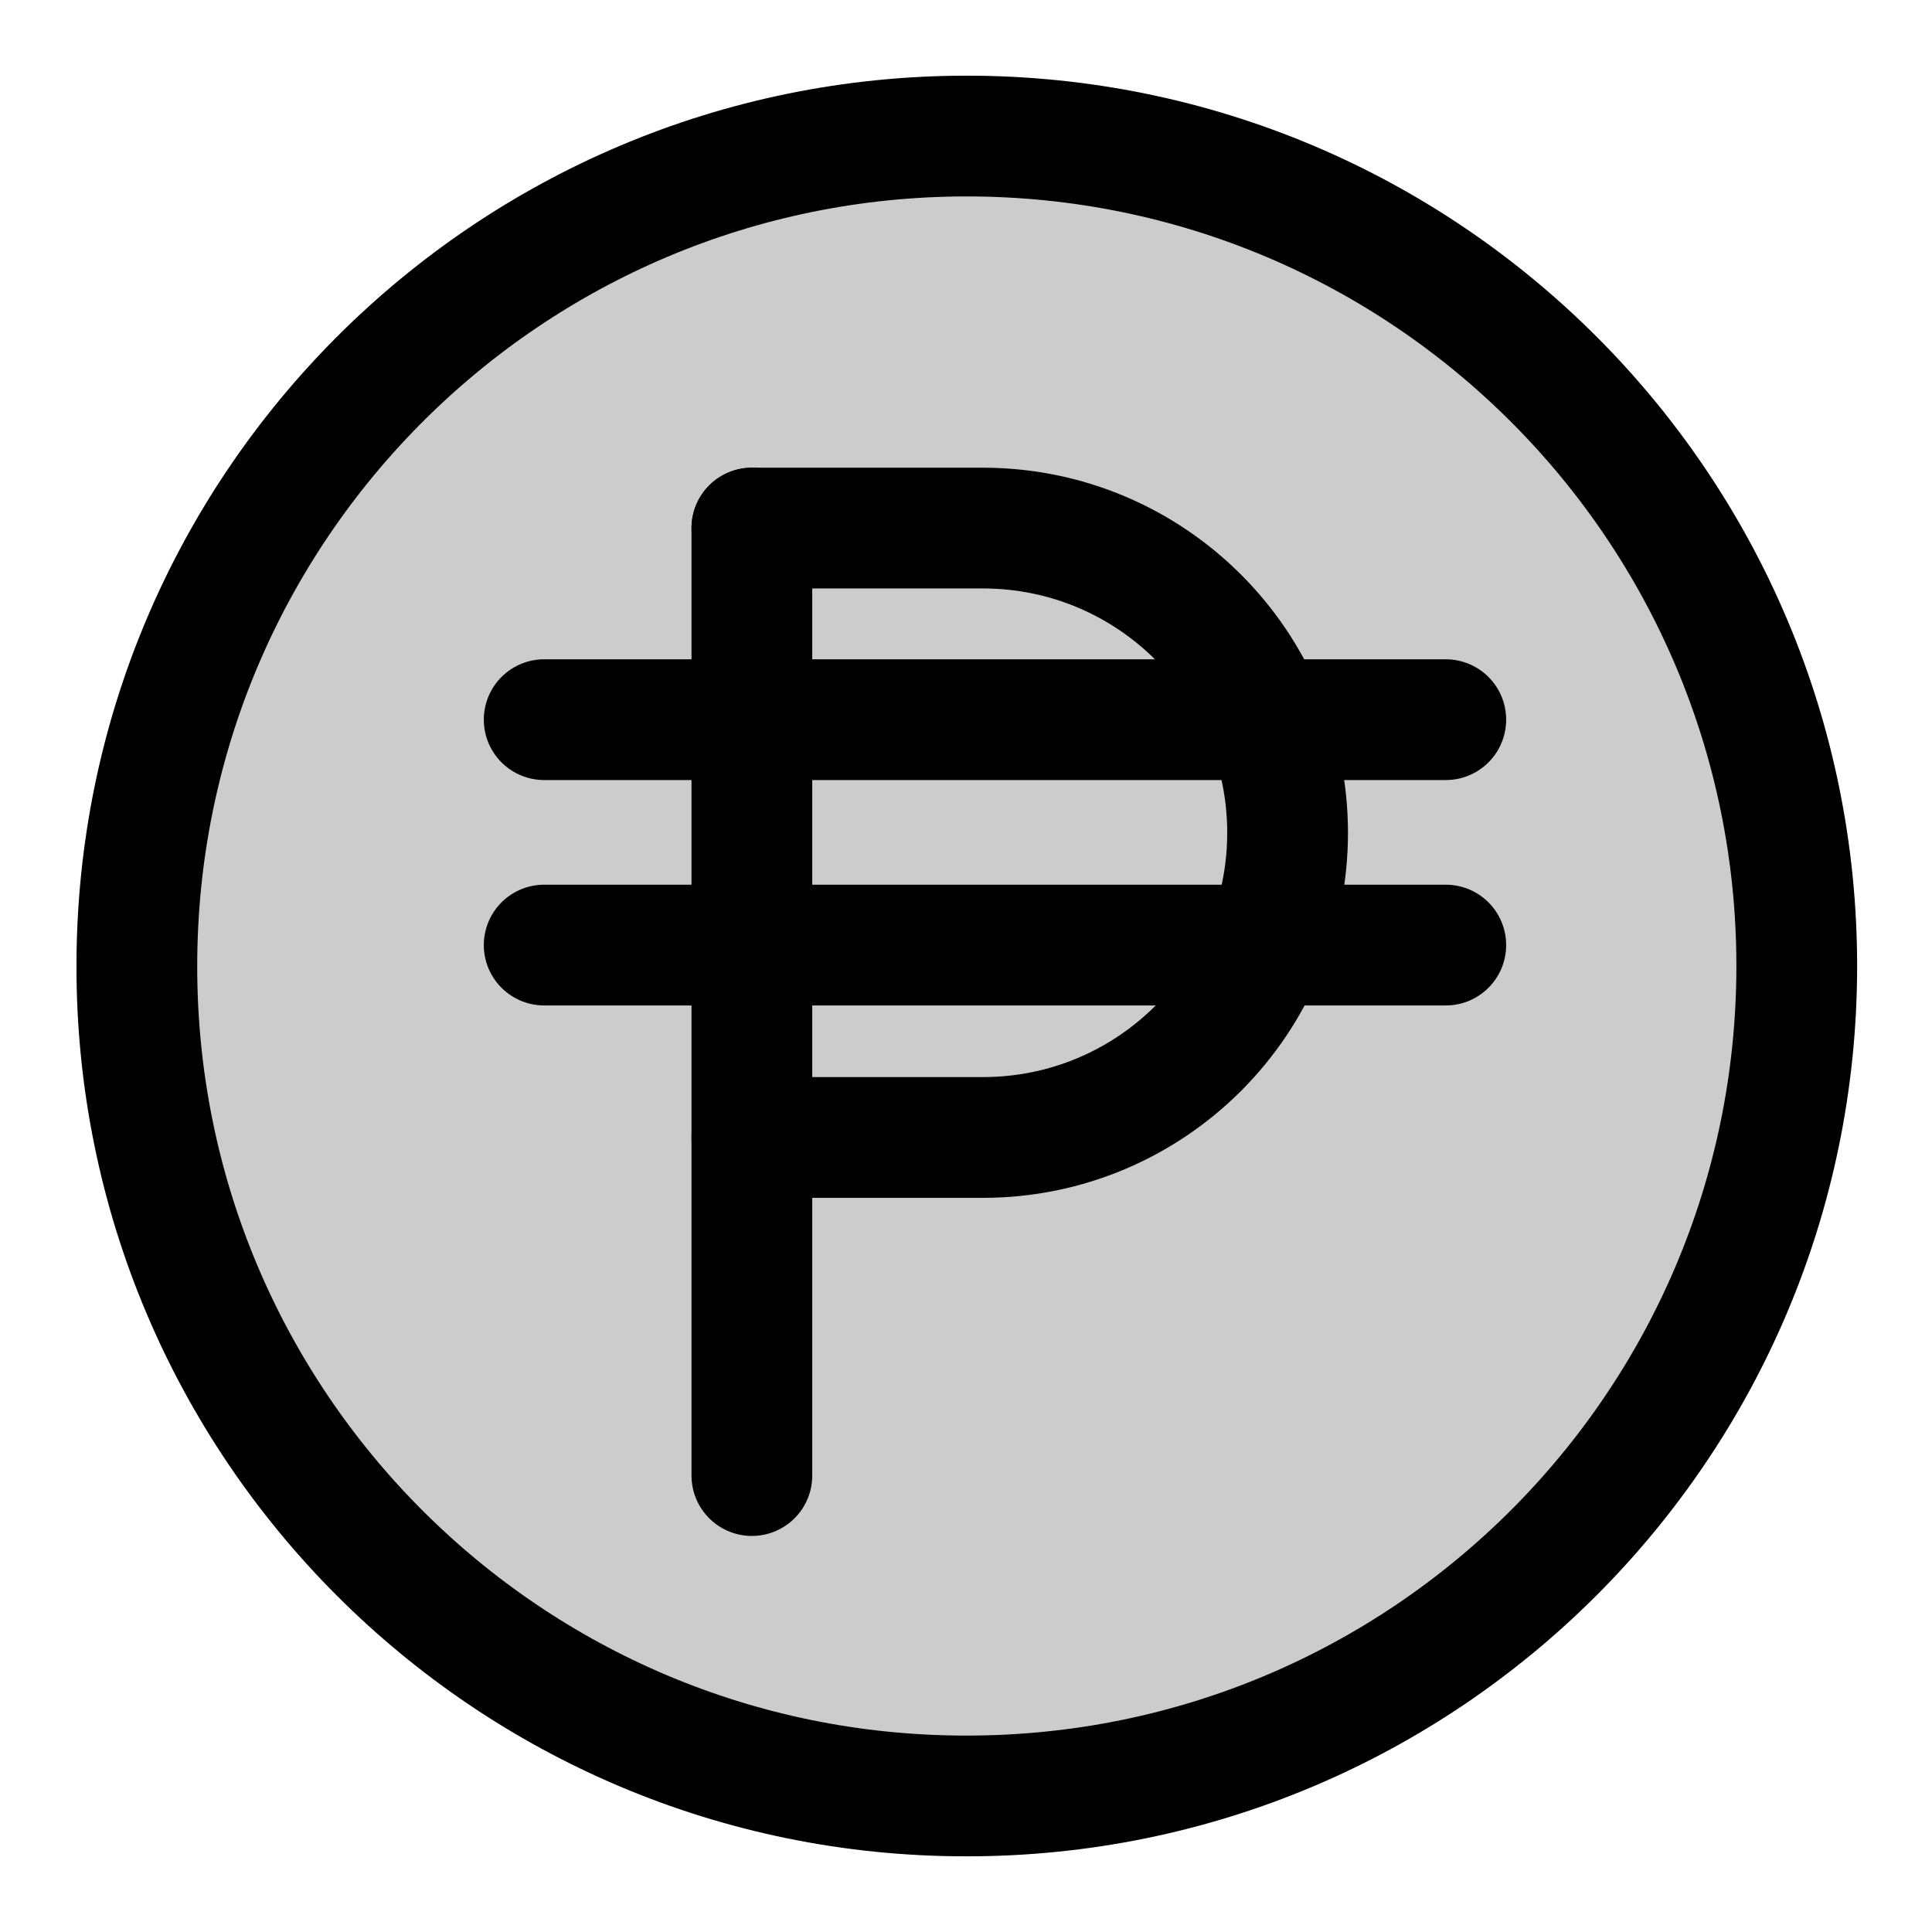
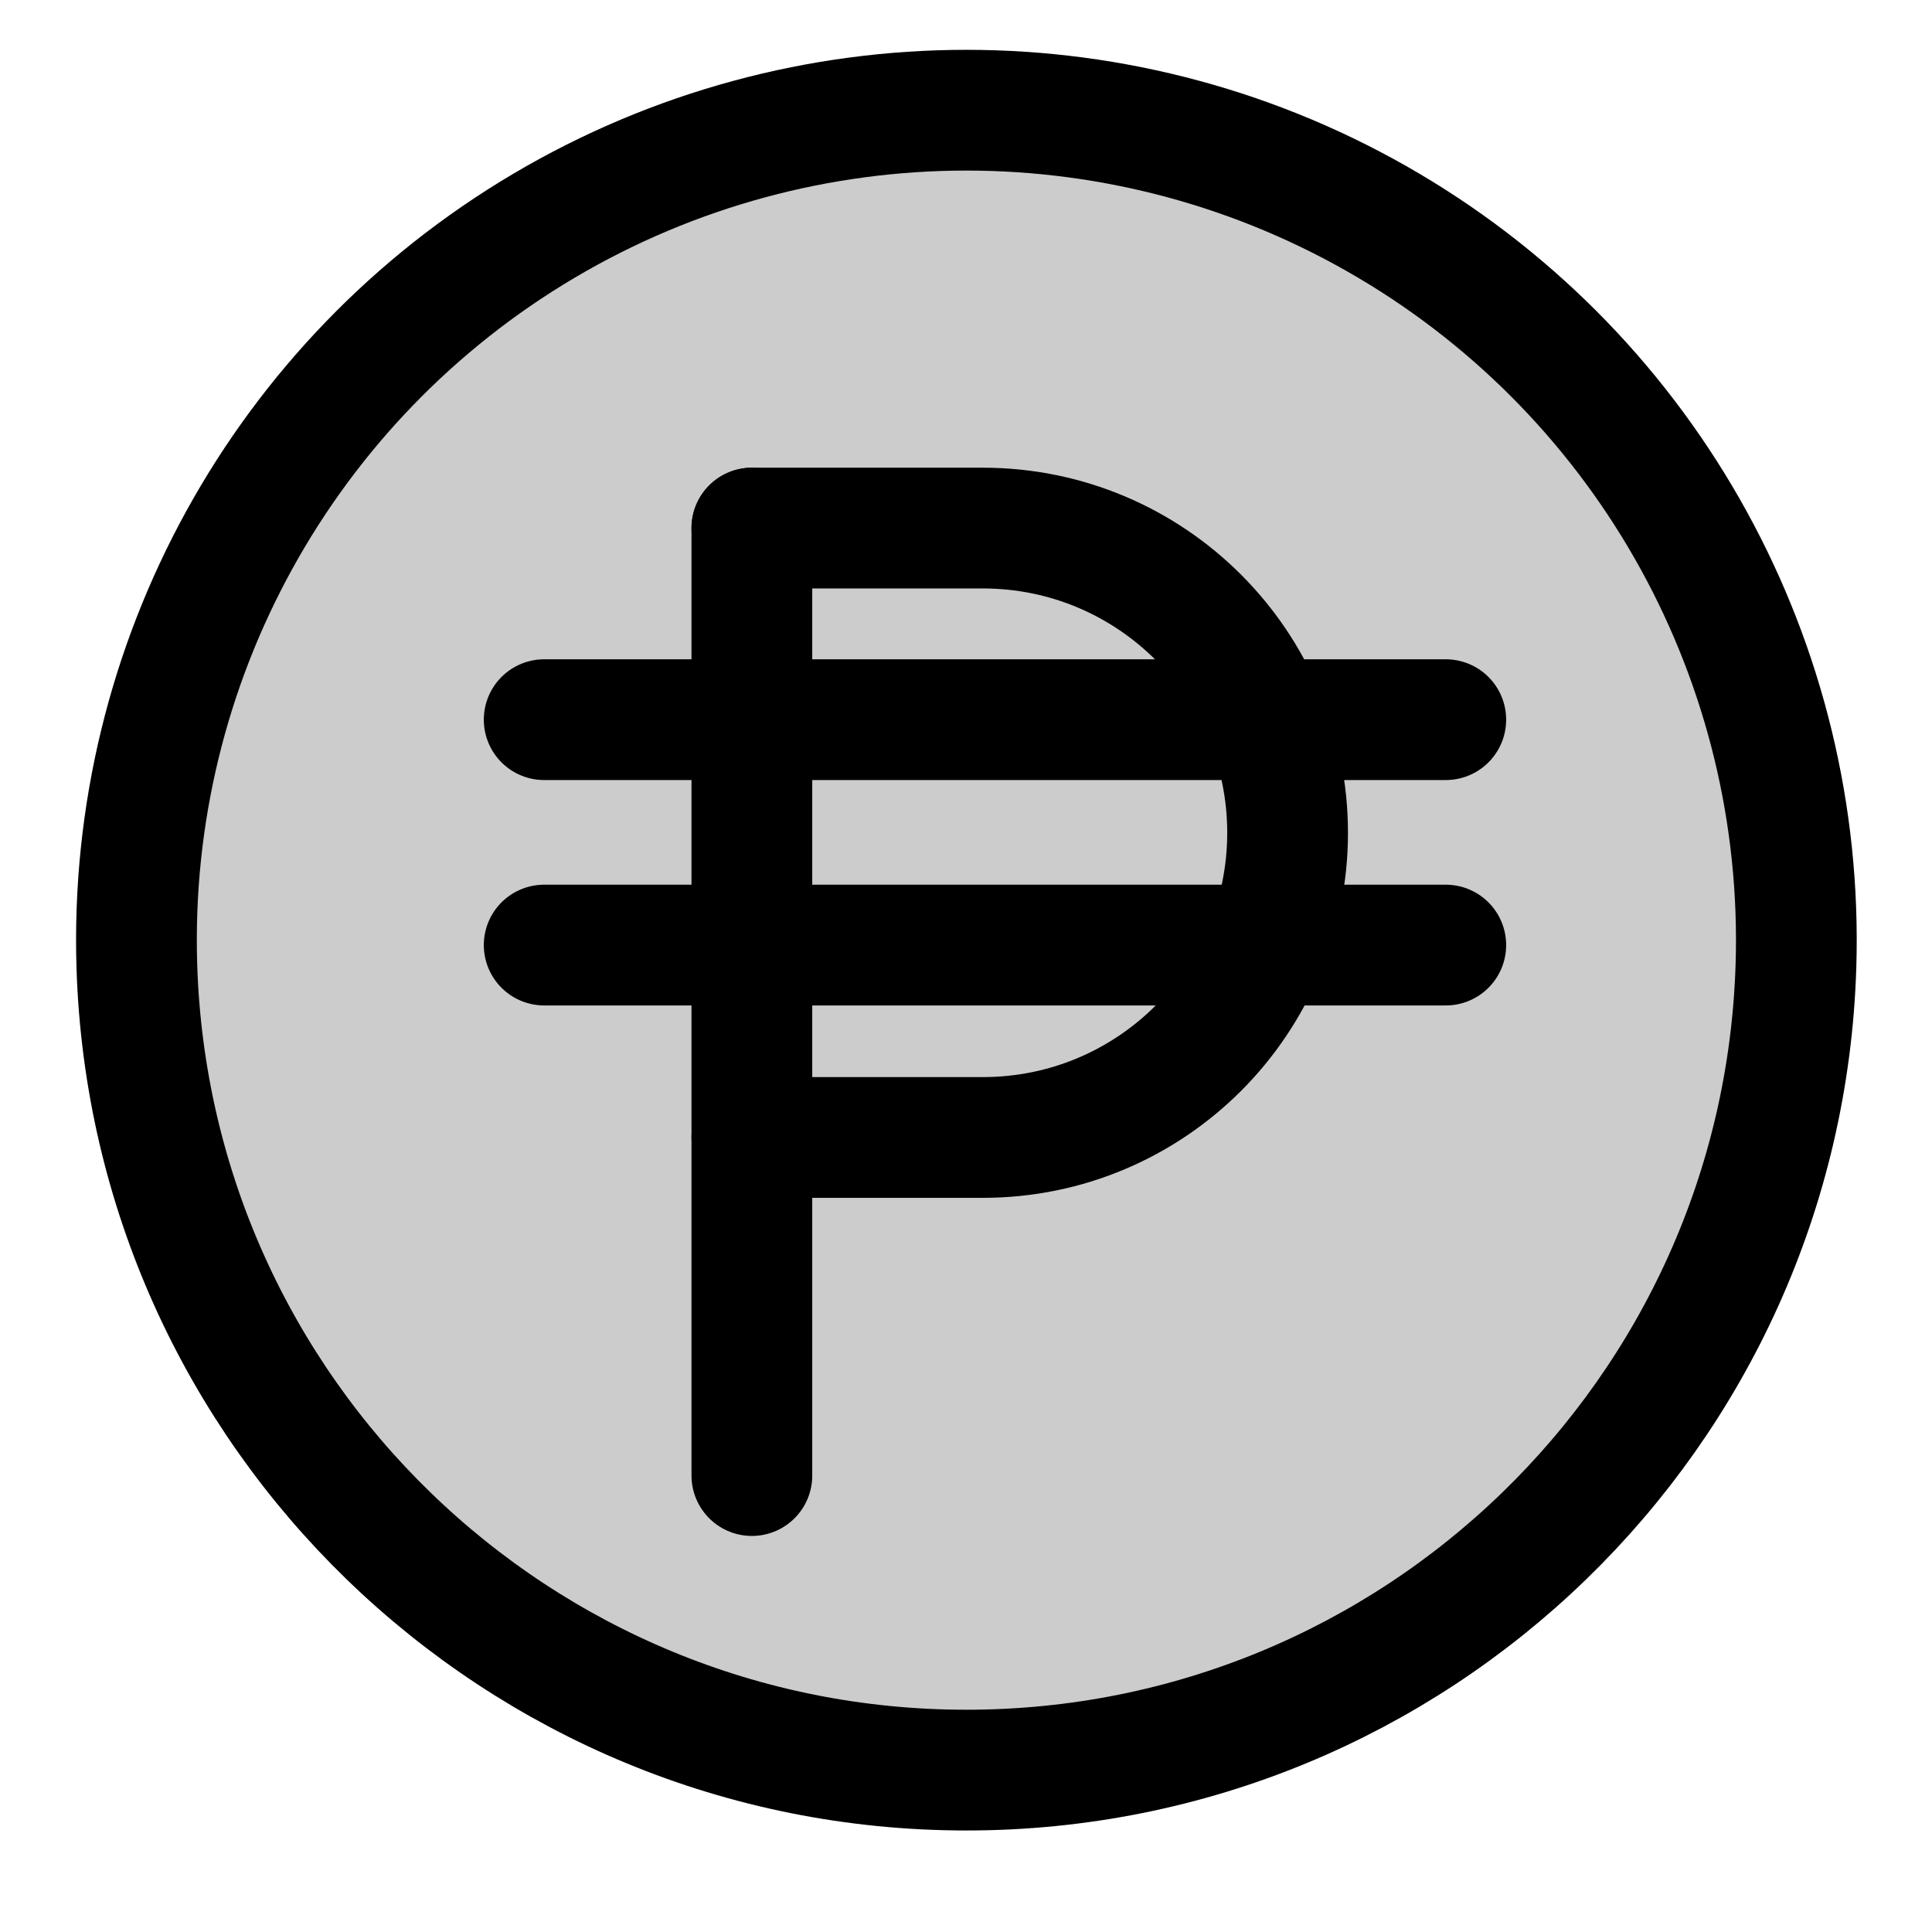
<svg xmlns="http://www.w3.org/2000/svg" width="24" height="24" viewBox="0 0 24 24" fill="none">
  <path opacity=".2" d="M1.69 12a10.31 10.31 0 1 0 20.62 0 10.31 10.31 0 0 0-20.62 0" fill="currentColor" />
-   <path d="M9.34 6.56v11.77" stroke="currentColor" stroke-width="1.5" stroke-linecap="round" stroke-linejoin="round" />
-   <path d="M9.34 6.56h2.87a3.78 3.78 0 1 1 0 7.57H9.34" stroke="currentColor" stroke-width="1.5" stroke-linecap="round" stroke-linejoin="round" />
-   <path d="M6.76 11.74h11.2" stroke="currentColor" stroke-width="1.5" stroke-linecap="round" stroke-linejoin="round" />
-   <path d="M6.76 8.94h11.2" stroke="currentColor" stroke-width="1.5" stroke-linecap="round" stroke-linejoin="round" />
-   <path d="M1.7 12A10.3 10.3 0 0 0 12 22.31 10.31 10.31 0 1 0 1.7 12" stroke="currentColor" stroke-width="1.5" stroke-linecap="round" stroke-linejoin="round" />
+   <path d="M9.34 6.56v11.77" stroke-width="1.5" stroke-linecap="round" stroke-linejoin="round" stroke="currentColor" />
+   <path d="M9.34 6.56h2.87a3.78 3.78 0 1 1 0 7.57H9.34" stroke-width="1.5" stroke-linecap="round" stroke-linejoin="round" stroke="currentColor" />
+   <path d="M6.76 11.74h11.2" stroke-width="1.5" stroke-linecap="round" stroke-linejoin="round" stroke="currentColor" />
+   <path d="M6.76 8.94h11.2" stroke-width="1.5" stroke-linecap="round" stroke-linejoin="round" stroke="currentColor" />
+   <path d="M1.7 12a10.31 10.31 0 1 1 20.61 0A10.31 10.31 0 0 1 1.7 12" stroke-width="1.5" stroke-linecap="round" stroke-linejoin="round" stroke="currentColor" />
</svg>
